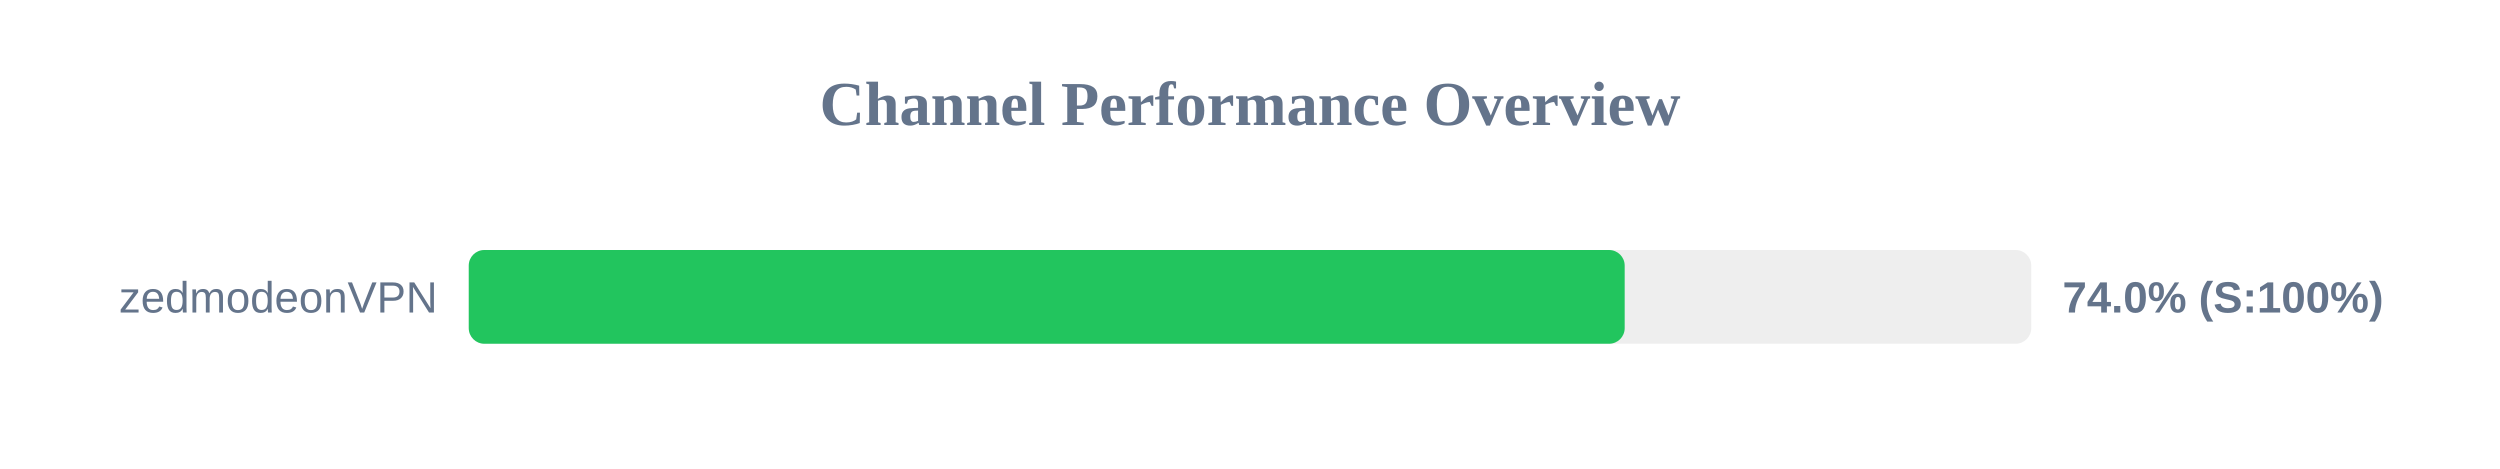
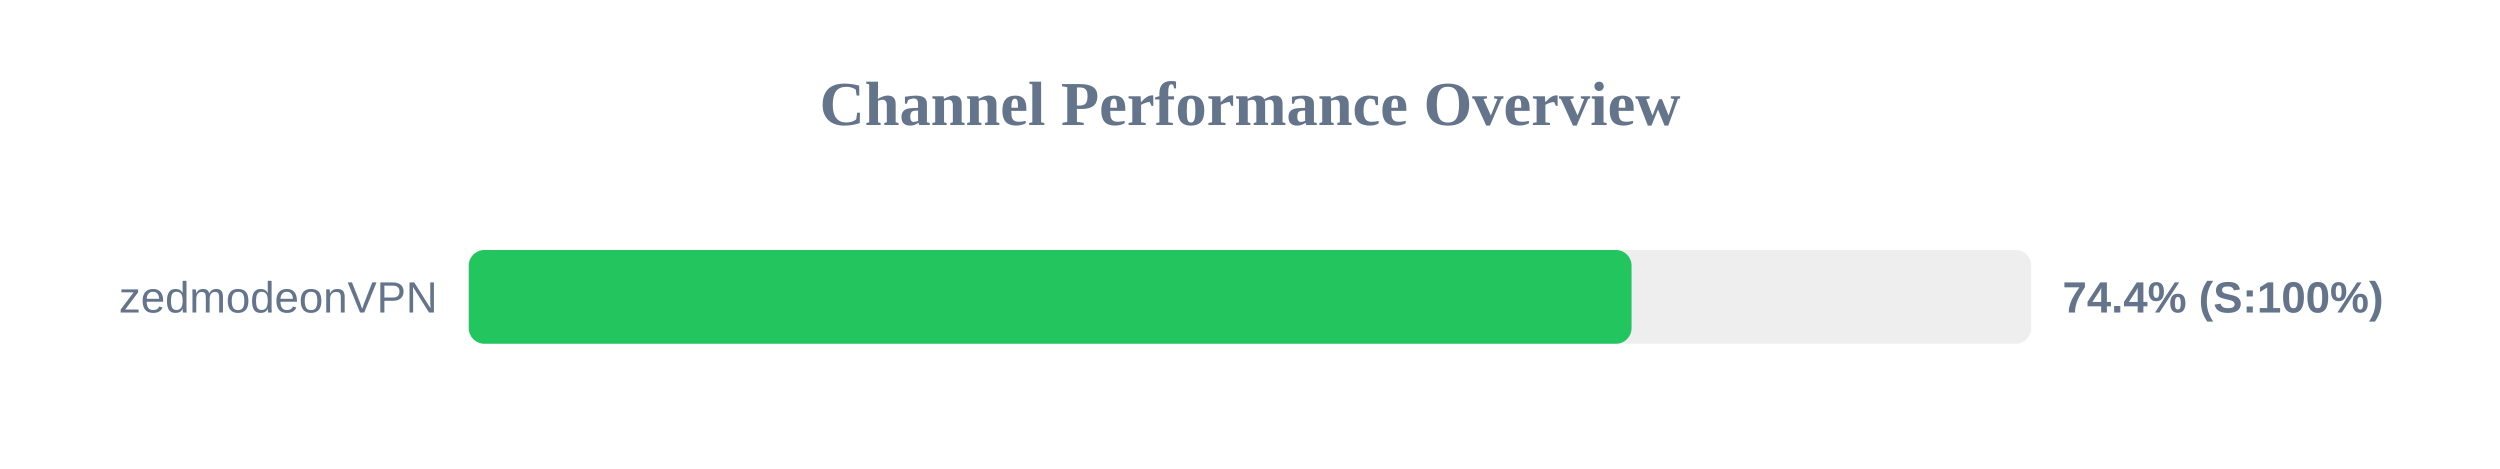
<svg xmlns="http://www.w3.org/2000/svg" width="800" height="150" version="1.1">
  <style>
        .row { font: 14px Arial; fill: #64748b; }
        .score { font: bold 14px Arial; fill: #64748b; }
    </style>
  <text x="400" y="40" text-anchor="middle" font-size="20px" font-weight="bold" fill="#64748b">Channel Performance Overview</text>
  <rect x="150" y="80" width="500" height="30" fill="#eee" rx="5" />
-   <rect x="150" y="80" width="369.9" height="30" fill="#22c55e" rx="5" />
+   <rect x="150" y="80" width="372.1" height="30" fill="#22c55e" rx="5" />
  <text x="140" y="100" text-anchor="end" class="row">zedmodeonVPN</text>
-   <text x="660" y="100" text-anchor="start" class="score">74.0% (S:100%)</text>
+   <text x="660" y="100" text-anchor="start" class="score">74.4% (S:100%)</text>
</svg>
